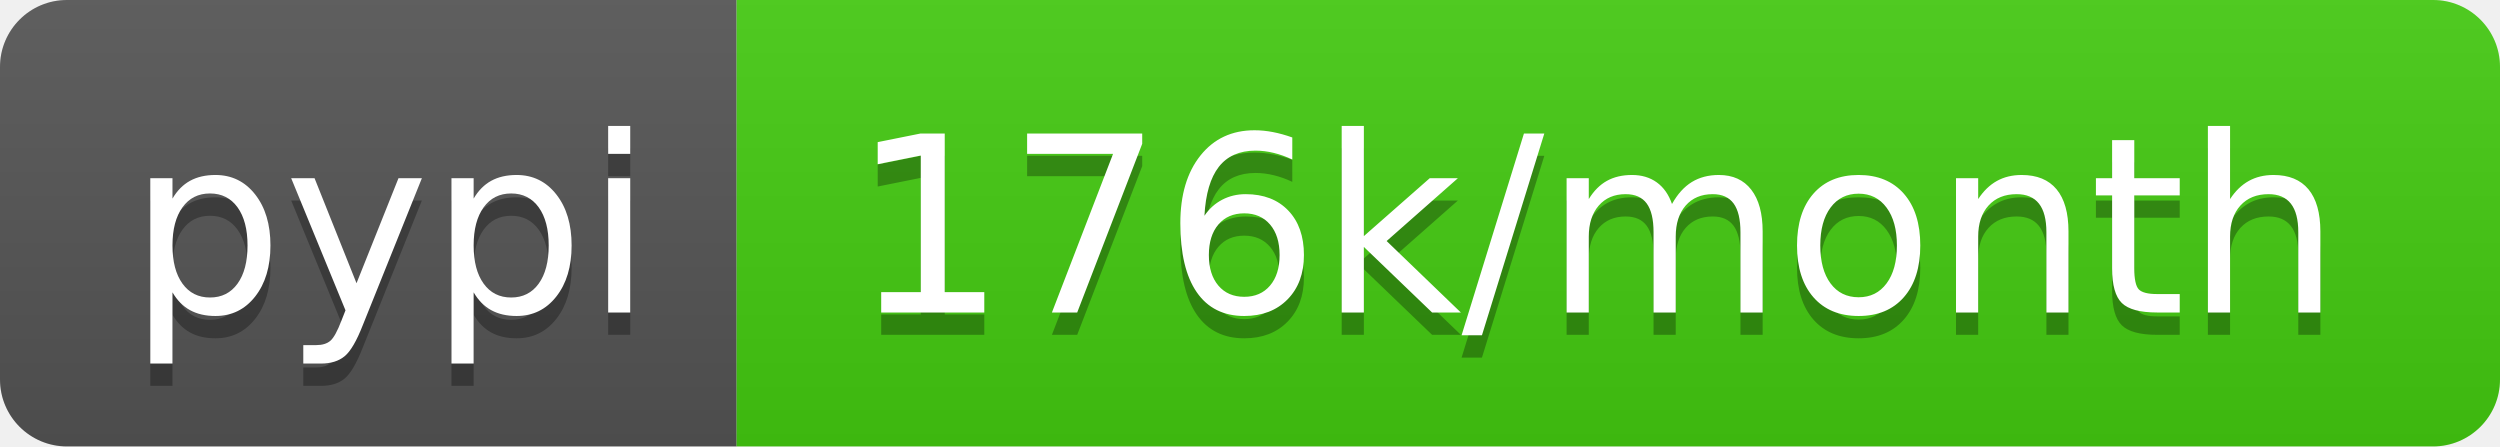
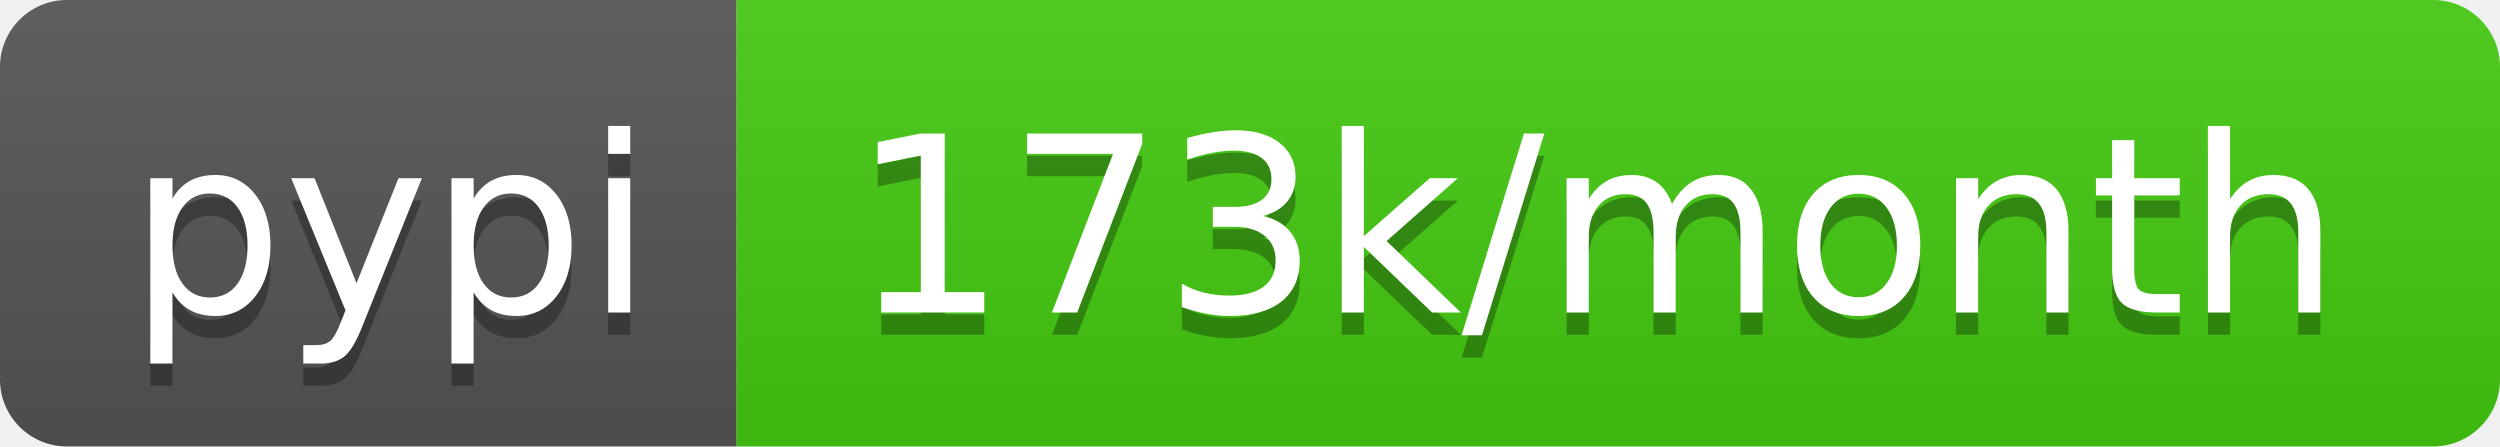
- <svg xmlns="http://www.w3.org/2000/svg" width="112" height="20" role="img" aria-label="pypi: 176k/month">
+ <svg xmlns="http://www.w3.org/2000/svg" width="112" height="20" role="img" aria-label="pypi: 173k/month">
  <linearGradient id="s" x2="0" y2="100%">
    <stop offset="0" stop-color="#bbb" stop-opacity=".1" />
    <stop offset="1" stop-opacity=".1" />
  </linearGradient>
  <clipPath id="r">
    <rect width="112" height="20" rx="3" fill="#fff" />
  </clipPath>
  <g clip-path="url(#r)">
    <rect width="33" height="20" fill="#555" />
    <rect x="33" width="79" height="20" fill="#4c1" />
    <rect width="112" height="20" fill="url(#s)" />
  </g>
  <g fill="#fff" text-anchor="middle" font-family="Verdana,Geneva,DejaVu Sans,sans-serif" text-rendering="geometricPrecision" font-size="110">
    <text aria-hidden="true" x="175" y="150" fill="#010101" fill-opacity=".3" transform="scale(.1)" textLength="230">pypi</text>
    <text x="175" y="140" transform="scale(.1)" fill="#fff" textLength="230">pypi</text>
-     <text aria-hidden="true" x="715" y="150" fill="#010101" fill-opacity=".3" transform="scale(.1)" textLength="690">176k/month</text>
-     <text x="715" y="140" transform="scale(.1)" fill="#fff" textLength="690">176k/month</text>
+     <text aria-hidden="true" x="715" y="150" fill="#010101" fill-opacity=".3" transform="scale(.1)" textLength="690">173k/month</text>
+     <text x="715" y="140" transform="scale(.1)" fill="#fff" textLength="690">173k/month</text>
  </g>
</svg>
